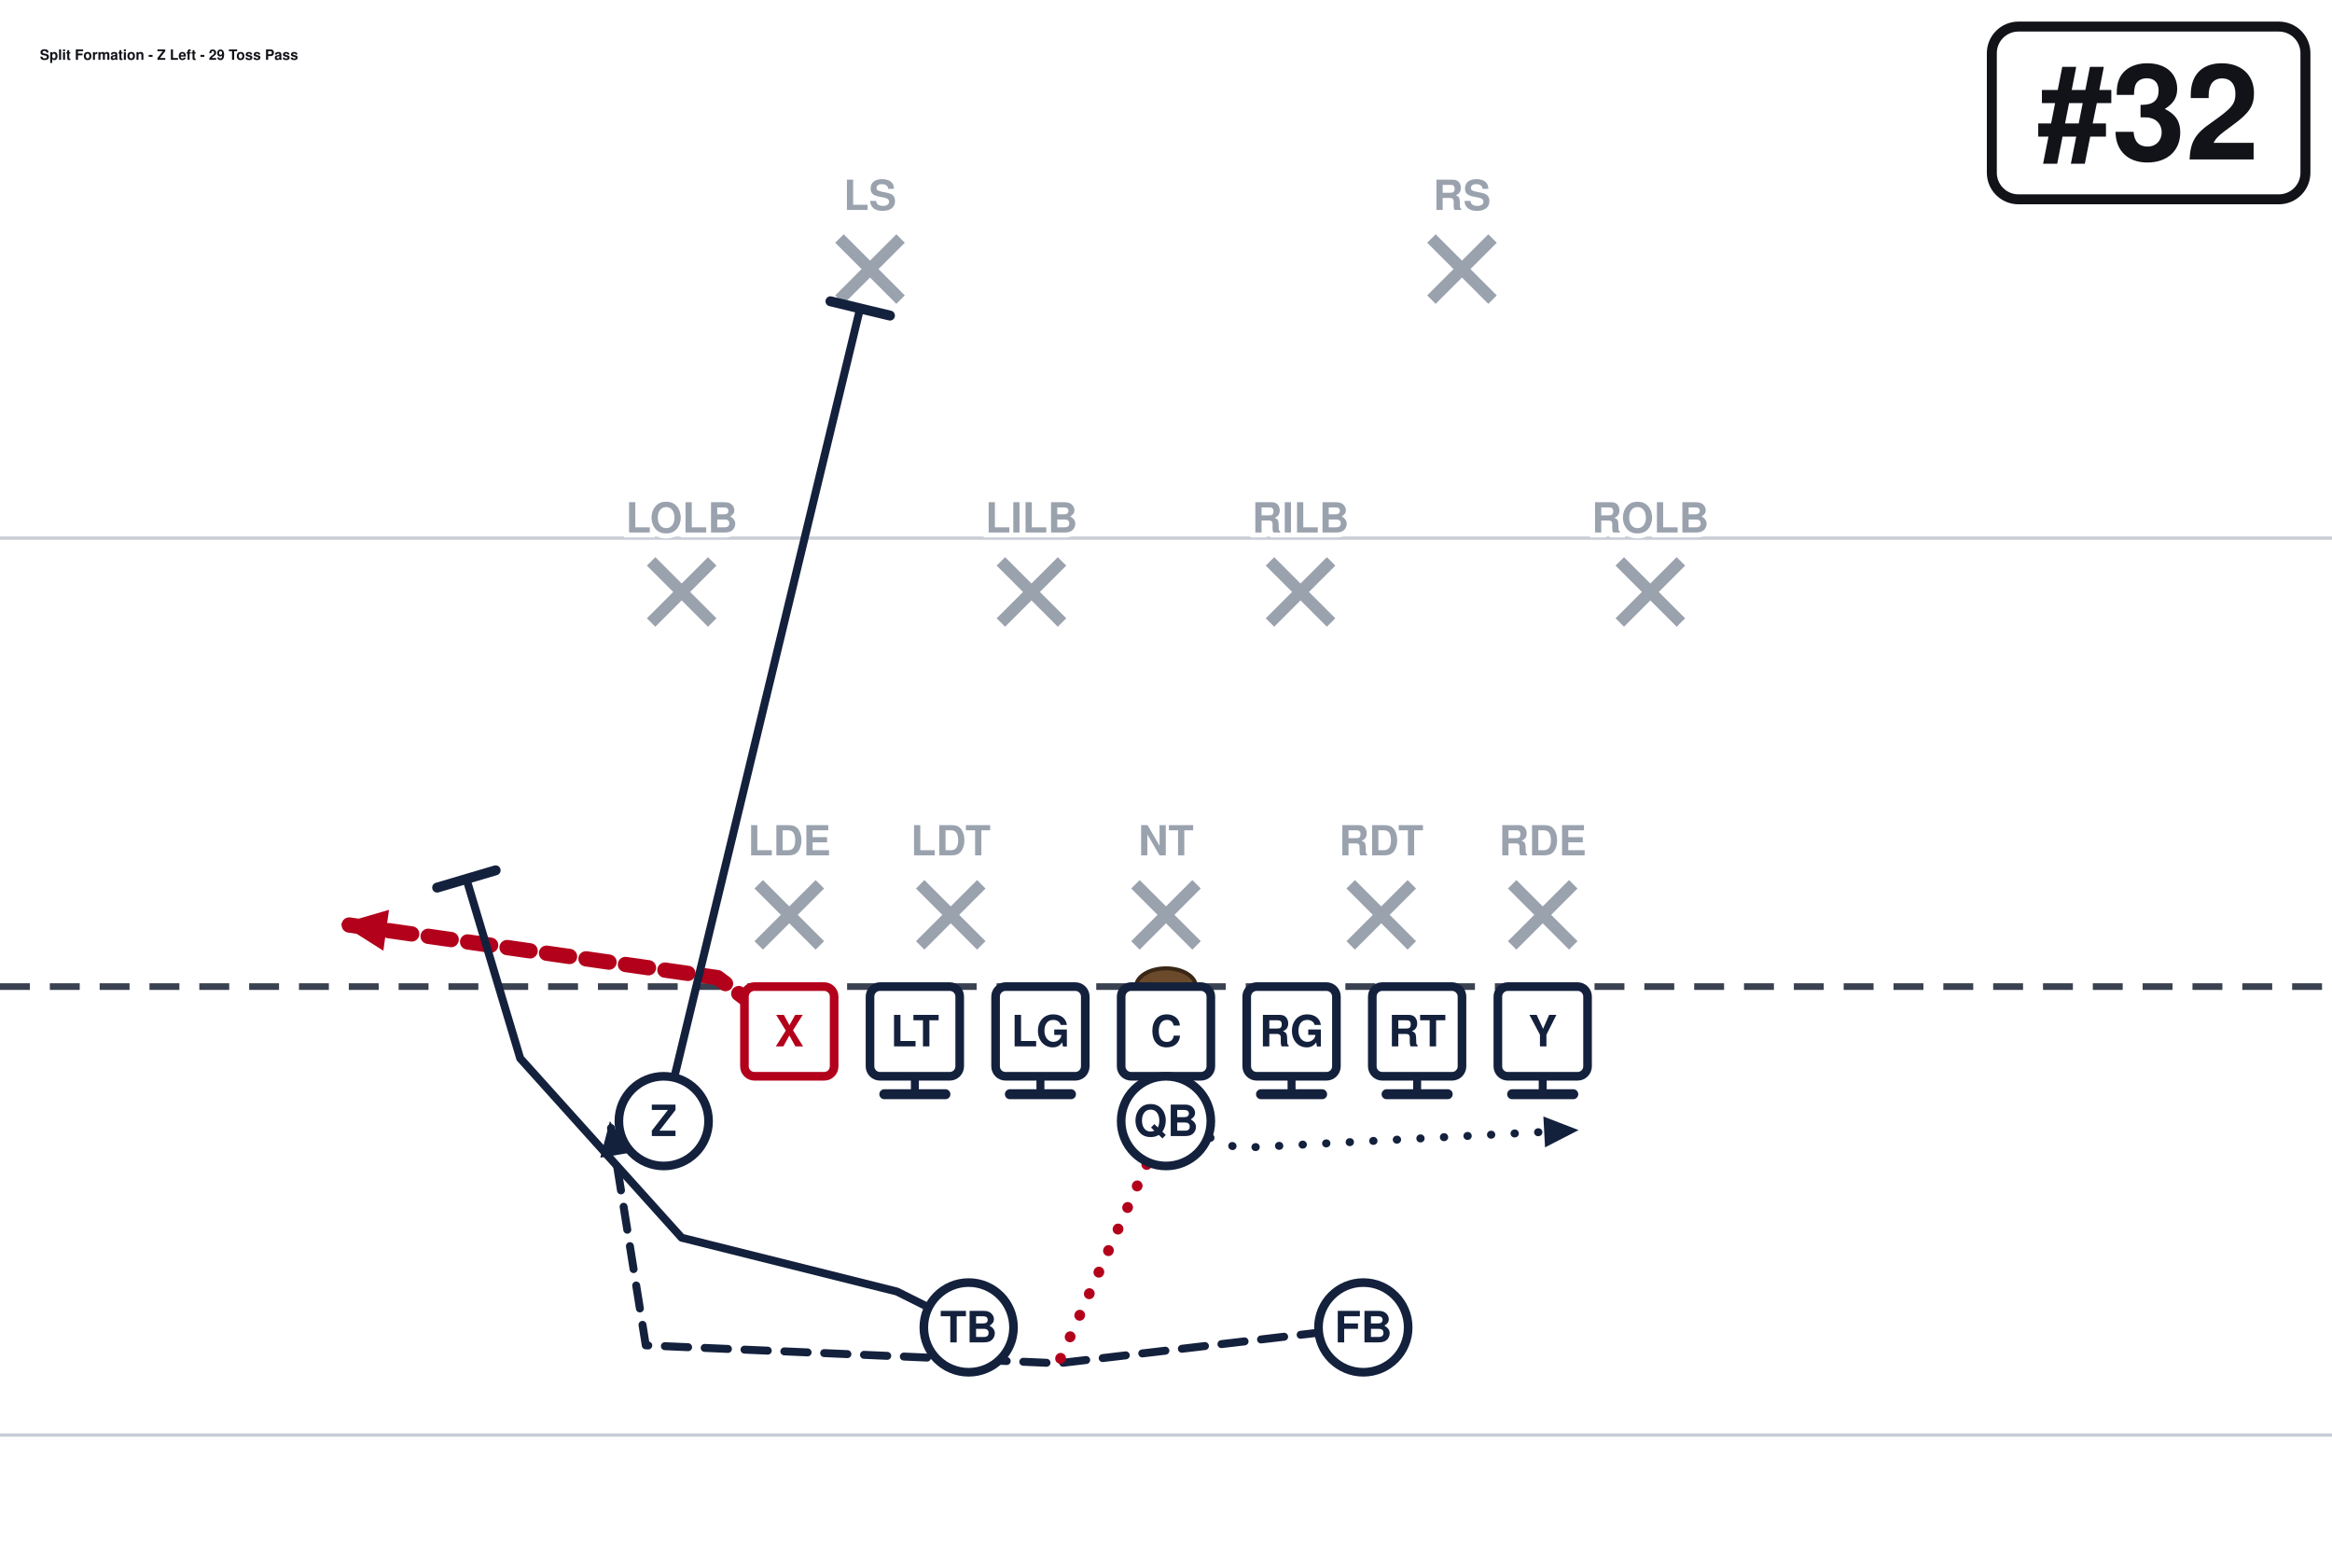
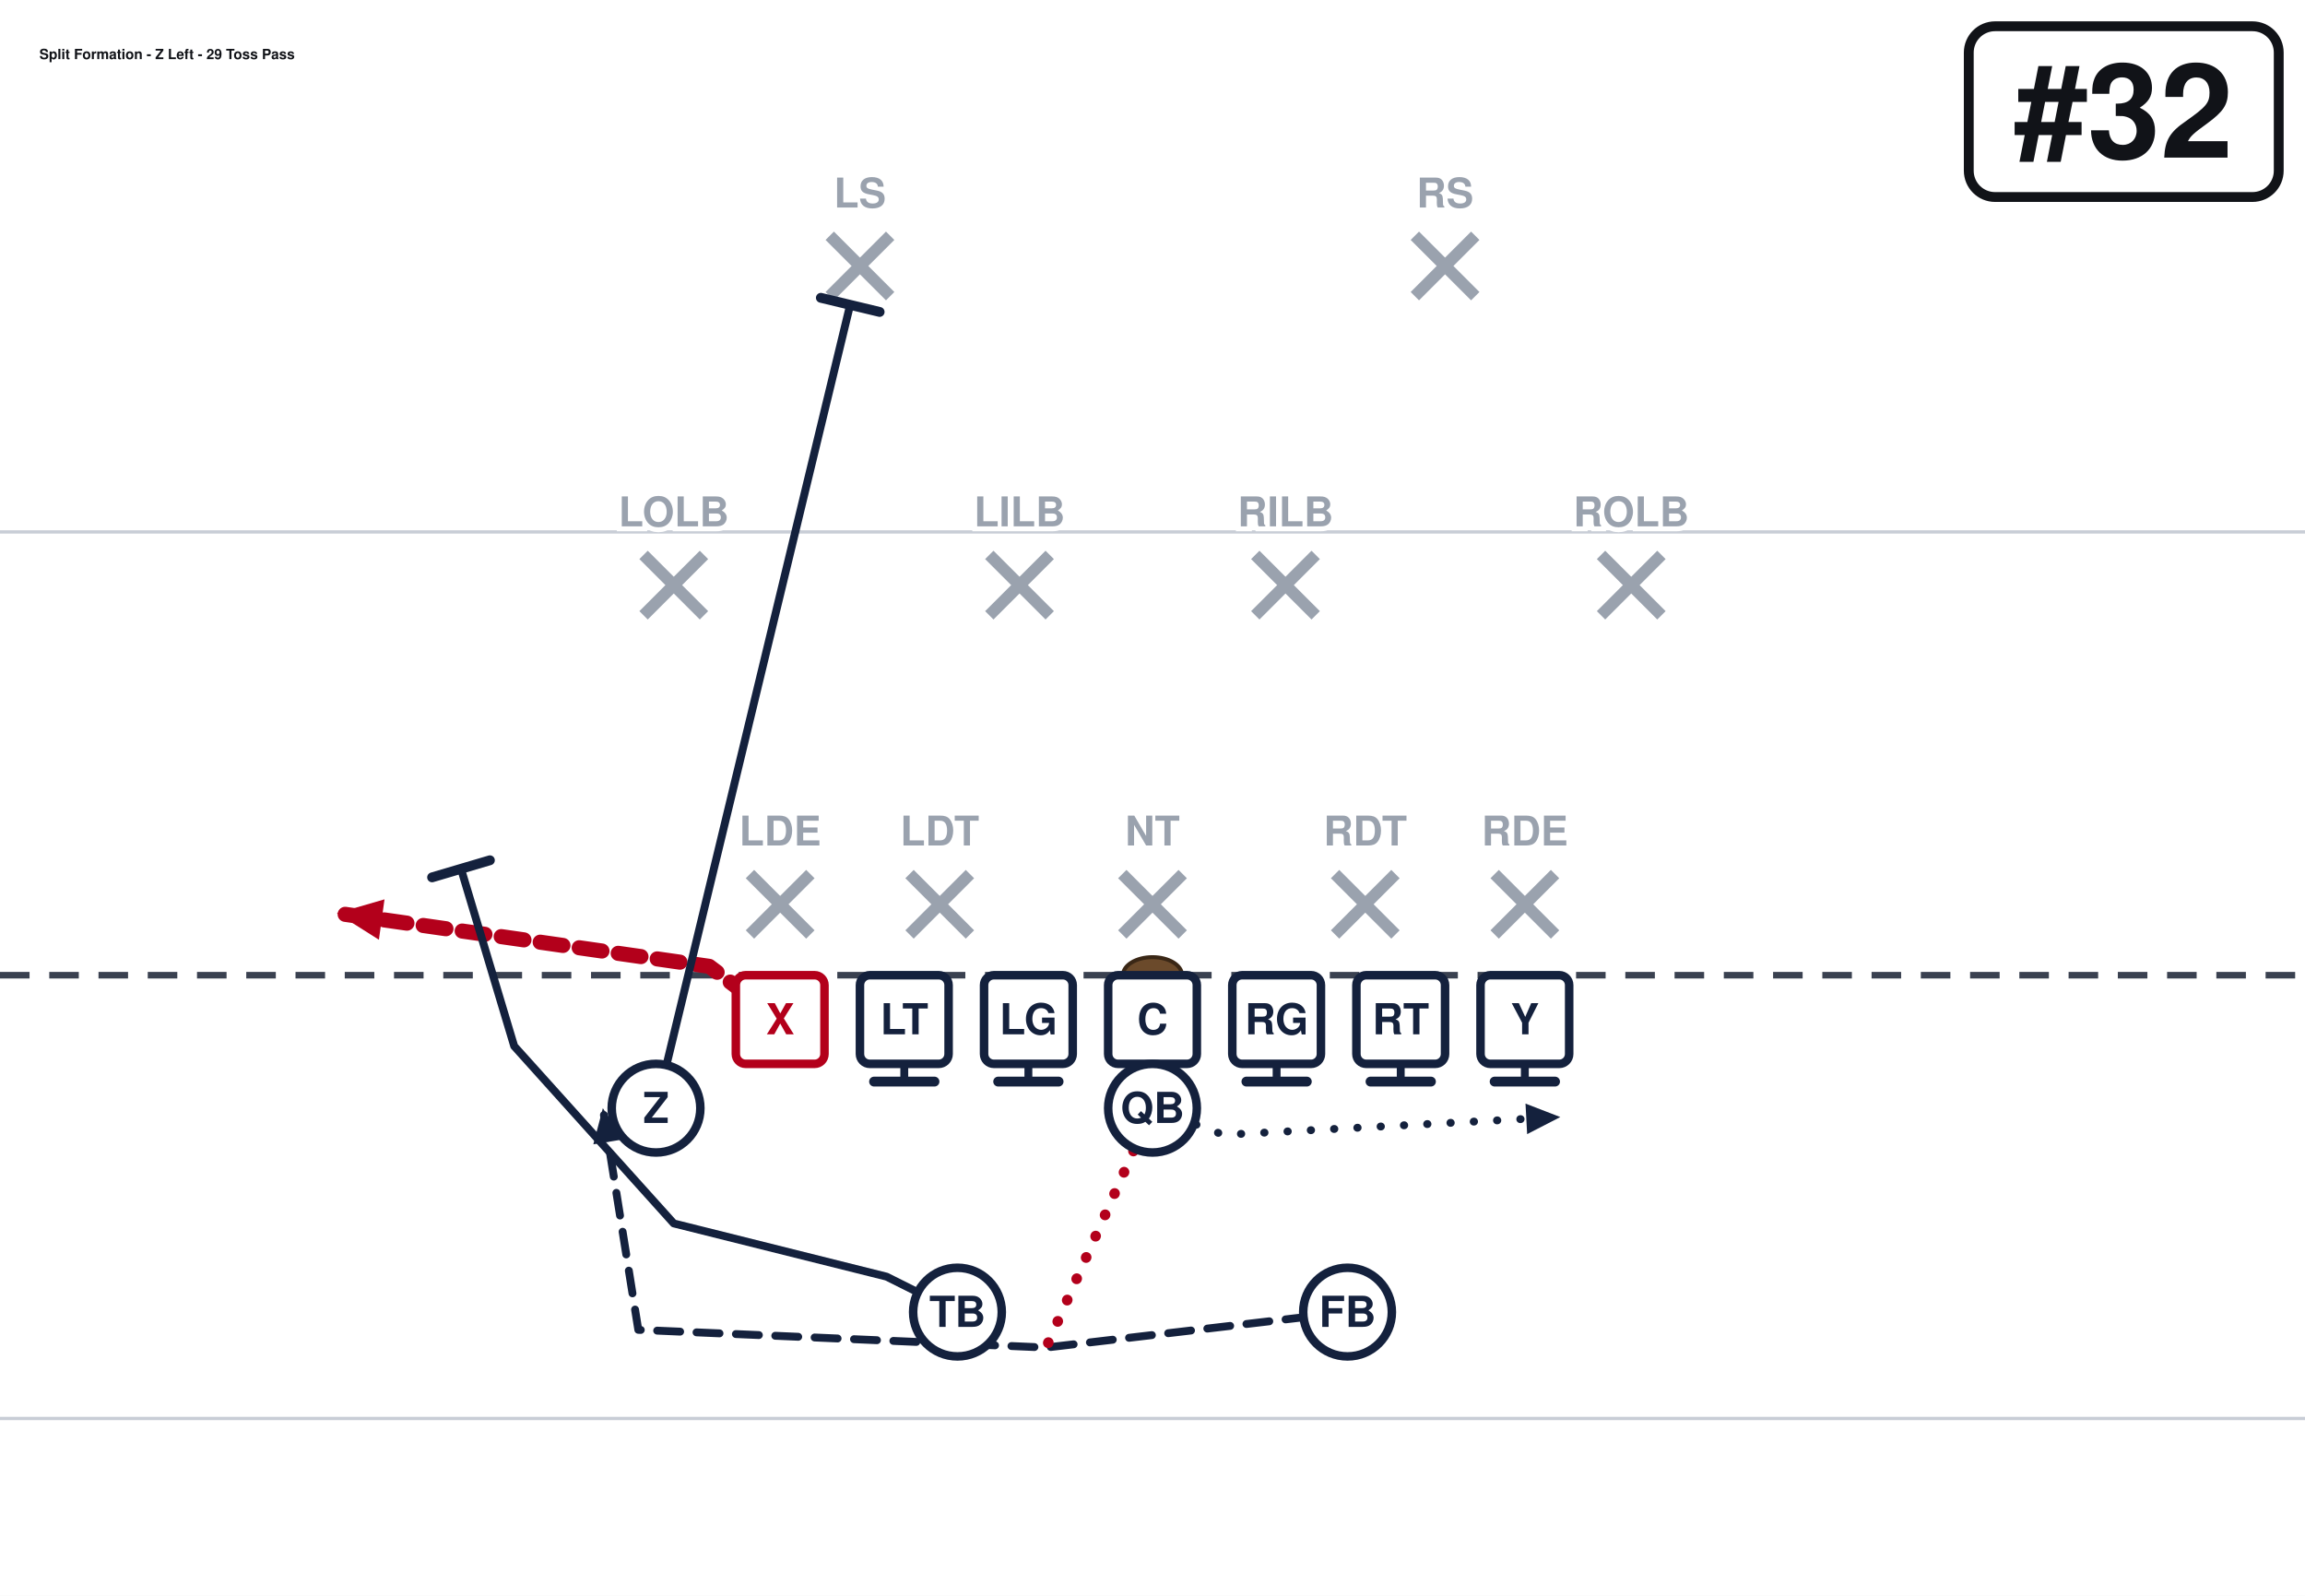
- <svg xmlns="http://www.w3.org/2000/svg" width="702" height="472" viewBox="0 27 702 472" font-family="Segoe UI, Helvetica, Arial, sans-serif" role="img">
+ <svg xmlns="http://www.w3.org/2000/svg" width="702" height="486" viewBox="0 27 702 486" font-family="Segoe UI, Helvetica, Arial, sans-serif" role="img">
  <rect x="0" y="0" width="702" height="513" fill="#ffffff" />
  <line x1="0" y1="459.0" x2="702" y2="459.0" stroke="#c8cdd6" stroke-width="1" />
  <line x1="0" y1="189.0" x2="702" y2="189.0" stroke="#c8cdd6" stroke-width="1" />
  <line x1="0" y1="324.0" x2="702" y2="324.0" stroke="#3a4150" stroke-width="2" stroke-dasharray="9 6" />
  <ellipse cx="351.0" cy="324.0" rx="9" ry="5.5" fill="#6b4a2b" stroke="#3a2716" stroke-width="1.2" />
  <line x1="228.4" y1="293.2" x2="246.8" y2="311.6" stroke="#9aa2ae" stroke-width="3.6" />
  <line x1="246.8" y1="293.2" x2="228.4" y2="311.6" stroke="#9aa2ae" stroke-width="3.6" />
  <line x1="277.0" y1="293.2" x2="295.4" y2="311.6" stroke="#9aa2ae" stroke-width="3.6" />
  <line x1="295.4" y1="293.2" x2="277.0" y2="311.6" stroke="#9aa2ae" stroke-width="3.6" />
  <line x1="341.8" y1="293.2" x2="360.2" y2="311.6" stroke="#9aa2ae" stroke-width="3.6" />
  <line x1="360.2" y1="293.2" x2="341.8" y2="311.6" stroke="#9aa2ae" stroke-width="3.6" />
  <line x1="406.6" y1="293.2" x2="425.0" y2="311.6" stroke="#9aa2ae" stroke-width="3.6" />
  <line x1="425.0" y1="293.2" x2="406.6" y2="311.6" stroke="#9aa2ae" stroke-width="3.6" />
  <line x1="455.2" y1="293.2" x2="473.6" y2="311.6" stroke="#9aa2ae" stroke-width="3.6" />
  <line x1="473.6" y1="293.2" x2="455.2" y2="311.6" stroke="#9aa2ae" stroke-width="3.6" />
  <line x1="196.0" y1="196.0" x2="214.4" y2="214.4" stroke="#9aa2ae" stroke-width="3.6" />
  <line x1="214.4" y1="196.0" x2="196.0" y2="214.4" stroke="#9aa2ae" stroke-width="3.6" />
  <line x1="301.3" y1="196.0" x2="319.7" y2="214.4" stroke="#9aa2ae" stroke-width="3.6" />
  <line x1="319.7" y1="196.0" x2="301.3" y2="214.4" stroke="#9aa2ae" stroke-width="3.6" />
  <line x1="382.3" y1="196.0" x2="400.7" y2="214.4" stroke="#9aa2ae" stroke-width="3.6" />
  <line x1="400.7" y1="196.0" x2="382.3" y2="214.4" stroke="#9aa2ae" stroke-width="3.6" />
  <line x1="487.6" y1="196.0" x2="506.0" y2="214.4" stroke="#9aa2ae" stroke-width="3.6" />
  <line x1="506.0" y1="196.0" x2="487.6" y2="214.4" stroke="#9aa2ae" stroke-width="3.6" />
  <line x1="252.7" y1="98.8" x2="271.1" y2="117.2" stroke="#9aa2ae" stroke-width="3.6" />
  <line x1="271.1" y1="98.8" x2="252.7" y2="117.2" stroke="#9aa2ae" stroke-width="3.6" />
  <line x1="430.9" y1="98.8" x2="449.3" y2="117.2" stroke="#9aa2ae" stroke-width="3.6" />
  <line x1="449.3" y1="98.8" x2="430.9" y2="117.2" stroke="#9aa2ae" stroke-width="3.6" />
  <path d="M237.6,337.5 L216.0,321.3 L102.6,305.1" fill="none" stroke="#b3001b" stroke-width="4.6" stroke-linecap="round" stroke-linejoin="round" stroke-dasharray="7 5" />
  <polygon points="102.6,305.1 117.1,300.9 115.4,313.2" fill="#b3001b" />
  <path d="M275.4,337.5 L275.4,356.4" fill="none" stroke="#14213d" stroke-width="2.4" stroke-linecap="round" stroke-linejoin="round" />
  <line x1="284.6" y1="356.4" x2="266.2" y2="356.4" stroke="#14213d" stroke-width="3.0" stroke-linecap="round" />
  <path d="M313.2,337.5 L313.2,356.4" fill="none" stroke="#14213d" stroke-width="2.4" stroke-linecap="round" stroke-linejoin="round" />
  <line x1="322.4" y1="356.4" x2="304.0" y2="356.4" stroke="#14213d" stroke-width="3.0" stroke-linecap="round" />
  <path d="M351.0,337.5 L351.0,356.4" fill="none" stroke="#14213d" stroke-width="2.4" stroke-linecap="round" stroke-linejoin="round" />
  <line x1="360.2" y1="356.4" x2="341.8" y2="356.4" stroke="#14213d" stroke-width="3.0" stroke-linecap="round" />
  <path d="M388.8,337.5 L388.8,356.4" fill="none" stroke="#14213d" stroke-width="2.4" stroke-linecap="round" stroke-linejoin="round" />
  <line x1="398.0" y1="356.4" x2="379.6" y2="356.4" stroke="#14213d" stroke-width="3.0" stroke-linecap="round" />
  <path d="M426.6,337.5 L426.6,356.4" fill="none" stroke="#14213d" stroke-width="2.4" stroke-linecap="round" stroke-linejoin="round" />
  <line x1="435.8" y1="356.4" x2="417.4" y2="356.4" stroke="#14213d" stroke-width="3.0" stroke-linecap="round" />
  <path d="M464.4,337.5 L464.4,356.4" fill="none" stroke="#14213d" stroke-width="2.4" stroke-linecap="round" stroke-linejoin="round" />
  <line x1="473.6" y1="356.4" x2="455.2" y2="356.4" stroke="#14213d" stroke-width="3.0" stroke-linecap="round" />
  <path d="M199.8,364.5 L258.9,119.9" fill="none" stroke="#14213d" stroke-width="2.4" stroke-linecap="round" stroke-linejoin="round" />
  <line x1="250.0" y1="117.7" x2="267.9" y2="122.0" stroke="#14213d" stroke-width="3.0" stroke-linecap="round" />
  <path d="M351.0,364.5 L372.6,372.6 L475.2,367.2" fill="none" stroke="#14213d" stroke-width="2.4" stroke-linecap="round" stroke-linejoin="round" stroke-dasharray="0.1 7" />
  <polygon points="475.2,367.2 465.1,372.4 464.6,363.1" fill="#14213d" />
  <path d="M410.4,426.6 L318.6,437.4 L194.4,432.0 L183.6,364.5" fill="none" stroke="#14213d" stroke-width="2.4" stroke-linecap="round" stroke-linejoin="round" stroke-dasharray="7 5" />
  <polygon points="183.6,364.5 189.8,374.0 180.7,375.5" fill="#14213d" />
  <path d="M291.6,426.6 L270.0,415.8 L205.2,399.6 L156.6,345.6 L140.4,291.6" fill="none" stroke="#14213d" stroke-width="2.4" stroke-linecap="round" stroke-linejoin="round" />
  <line x1="131.6" y1="294.2" x2="149.2" y2="289.0" stroke="#14213d" stroke-width="3.0" stroke-linecap="round" />
  <path d="M351.0,364.5 L318.6,437.4" fill="none" stroke="#b3001b" stroke-width="3.2" stroke-linecap="round" stroke-linejoin="round" stroke-dasharray="0.1 7" />
  <rect x="224.1" y="324.0" width="27.0" height="27.0" rx="3" fill="#ffffff" stroke="#b3001b" stroke-width="2.6" />
  <text x="237.6" y="342.0" text-anchor="middle" font-size="13" font-weight="700" fill="#b3001b">X</text>
  <rect x="261.9" y="324.0" width="27.0" height="27.0" rx="3" fill="#ffffff" stroke="#14213d" stroke-width="2.6" />
  <text x="275.4" y="342.0" text-anchor="middle" font-size="13" font-weight="700" fill="#14213d">LT</text>
  <rect x="299.7" y="324.0" width="27.0" height="27.0" rx="3" fill="#ffffff" stroke="#14213d" stroke-width="2.6" />
  <text x="313.2" y="342.0" text-anchor="middle" font-size="13" font-weight="700" fill="#14213d">LG</text>
  <rect x="337.5" y="324.0" width="27.0" height="27.0" rx="3" fill="#ffffff" stroke="#14213d" stroke-width="2.6" />
  <text x="351.0" y="342.0" text-anchor="middle" font-size="13" font-weight="700" fill="#14213d">C</text>
  <rect x="375.3" y="324.0" width="27.0" height="27.0" rx="3" fill="#ffffff" stroke="#14213d" stroke-width="2.6" />
  <text x="388.8" y="342.0" text-anchor="middle" font-size="13" font-weight="700" fill="#14213d">RG</text>
  <rect x="413.1" y="324.0" width="27.0" height="27.0" rx="3" fill="#ffffff" stroke="#14213d" stroke-width="2.6" />
  <text x="426.6" y="342.0" text-anchor="middle" font-size="13" font-weight="700" fill="#14213d">RT</text>
  <rect x="450.9" y="324.0" width="27.0" height="27.0" rx="3" fill="#ffffff" stroke="#14213d" stroke-width="2.6" />
  <text x="464.4" y="342.0" text-anchor="middle" font-size="13" font-weight="700" fill="#14213d">Y</text>
  <circle cx="199.8" cy="364.5" r="13.5" fill="#ffffff" stroke="#14213d" stroke-width="2.6" />
  <text x="199.8" y="369.0" text-anchor="middle" font-size="13" font-weight="700" fill="#14213d">Z</text>
  <circle cx="351.0" cy="364.5" r="13.5" fill="#ffffff" stroke="#14213d" stroke-width="2.6" />
  <text x="351.0" y="369.0" text-anchor="middle" font-size="13" font-weight="700" fill="#14213d">QB</text>
  <circle cx="291.6" cy="426.6" r="13.5" fill="#ffffff" stroke="#14213d" stroke-width="2.6" />
  <text x="291.6" y="431.1" text-anchor="middle" font-size="13" font-weight="700" fill="#14213d">TB</text>
  <circle cx="410.4" cy="426.6" r="13.5" fill="#ffffff" stroke="#14213d" stroke-width="2.6" />
  <text x="410.4" y="431.1" text-anchor="middle" font-size="13" font-weight="700" fill="#14213d">FB</text>
  <text x="237.6" y="284.5" text-anchor="middle" font-size="12.5" fill="#9aa2ae" font-weight="600" stroke="#fff" stroke-width="3" paint-order="stroke">LDE</text>
  <text x="286.2" y="284.5" text-anchor="middle" font-size="12.5" fill="#9aa2ae" font-weight="600" stroke="#fff" stroke-width="3" paint-order="stroke">LDT</text>
  <text x="351.0" y="284.5" text-anchor="middle" font-size="12.5" fill="#9aa2ae" font-weight="600" stroke="#fff" stroke-width="3" paint-order="stroke">NT</text>
  <text x="415.8" y="284.5" text-anchor="middle" font-size="12.5" fill="#9aa2ae" font-weight="600" stroke="#fff" stroke-width="3" paint-order="stroke">RDT</text>
  <text x="464.4" y="284.5" text-anchor="middle" font-size="12.5" fill="#9aa2ae" font-weight="600" stroke="#fff" stroke-width="3" paint-order="stroke">RDE</text>
  <text x="205.2" y="187.3" text-anchor="middle" font-size="12.5" fill="#9aa2ae" font-weight="600" stroke="#fff" stroke-width="3" paint-order="stroke">LOLB</text>
  <text x="310.5" y="187.3" text-anchor="middle" font-size="12.5" fill="#9aa2ae" font-weight="600" stroke="#fff" stroke-width="3" paint-order="stroke">LILB</text>
  <text x="391.5" y="187.3" text-anchor="middle" font-size="12.5" fill="#9aa2ae" font-weight="600" stroke="#fff" stroke-width="3" paint-order="stroke">RILB</text>
  <text x="496.8" y="187.3" text-anchor="middle" font-size="12.5" fill="#9aa2ae" font-weight="600" stroke="#fff" stroke-width="3" paint-order="stroke">ROLB</text>
  <text x="261.9" y="90.2" text-anchor="middle" font-size="12.5" fill="#9aa2ae" font-weight="600" stroke="#fff" stroke-width="3" paint-order="stroke">LS</text>
  <text x="440.1" y="90.2" text-anchor="middle" font-size="12.5" fill="#9aa2ae" font-weight="600" stroke="#fff" stroke-width="3" paint-order="stroke">RS</text>
  <rect x="599.6" y="35.0" width="94.4" height="52.0" rx="8" fill="#ffffff" stroke="#111318" stroke-width="3" />
  <text x="646.8" y="75.0" text-anchor="middle" font-size="40" font-weight="800" fill="#111318">#32</text>
  <text x="12.0" y="45.0" font-size="4.3" font-weight="700" fill="#111318">Split Formation - Z Left - 29 Toss Pass</text>
</svg>
